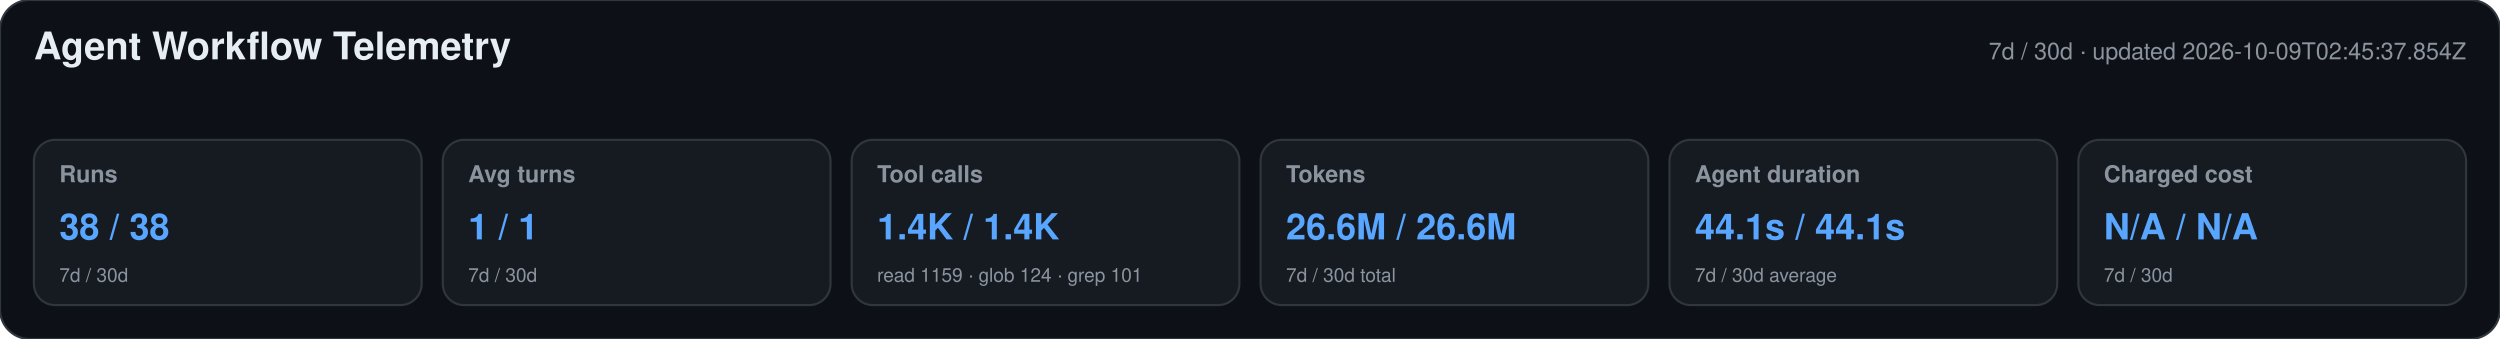
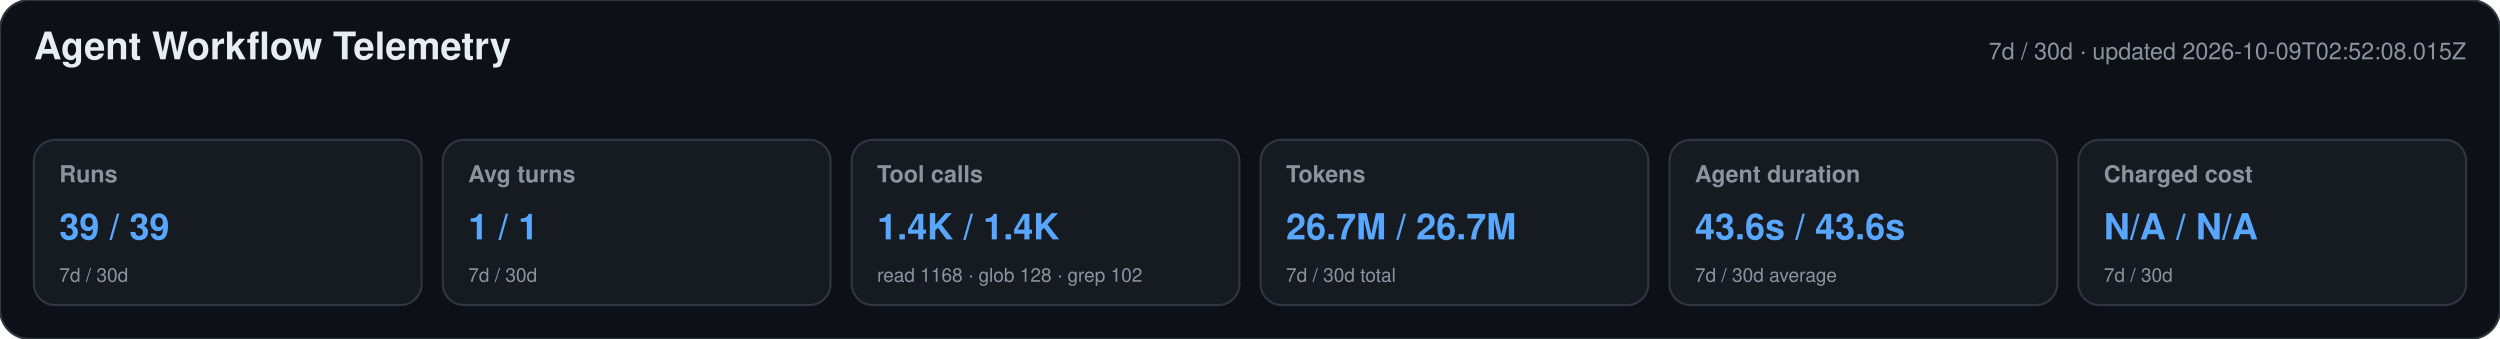
<svg xmlns="http://www.w3.org/2000/svg" width="1180" height="160" viewBox="0 0 1180 160" role="img" aria-labelledby="title desc">
  <style>text{font-family:-apple-system,BlinkMacSystemFont,"Segoe UI",Helvetica,Arial,sans-serif}.heading{font-size:18px;font-weight:650;fill:#e6edf3}.meta,.label,.secondary{fill:#8b949e}.meta,.label{font-size:11px}.label{font-weight:600}.primary{font-size:17px;font-weight:700;fill:#58a6ff}.secondary{font-size:9px}</style>
  <rect width="1180" height="160" rx="14" fill="#0d1117" stroke="#30363d" />
  <text x="16" y="28" class="heading">Agent Workflow Telemetry</text>
-   <text x="1164" y="28" text-anchor="end" class="meta">7d / 30d · updated 2026-10-09T02:45:37.854Z</text>
+   <text x="1164" y="28" text-anchor="end" class="meta">7d / 30d · updated 2026-10-09T02:52:08.015Z</text>
  <g>
    <rect x="16" y="66" width="183" height="78" rx="10" fill="#161b22" stroke="#30363d" />
    <text x="28" y="86" class="label">Runs</text>
-     <text x="28" y="113" class="primary">38 / 38</text>
+     <text x="28" y="113" class="primary">39 / 39</text>
    <text x="28" y="133" class="secondary">7d / 30d</text>
  </g>
  <g>
    <rect x="209" y="66" width="183" height="78" rx="10" fill="#161b22" stroke="#30363d" />
    <text x="221" y="86" class="label">Avg turns</text>
    <text x="221" y="113" class="primary">1 / 1</text>
    <text x="221" y="133" class="secondary">7d / 30d</text>
  </g>
  <g>
    <rect x="402" y="66" width="183" height="78" rx="10" fill="#161b22" stroke="#30363d" />
    <text x="414" y="86" class="label">Tool calls</text>
    <text x="414" y="113" class="primary">1.4K / 1.4K</text>
-     <text x="414" y="133" class="secondary">read 1159 · glob 124 · grep 101</text>
+     <text x="414" y="133" class="secondary">read 1168 · glob 128 · grep 102</text>
  </g>
  <g>
    <rect x="595" y="66" width="183" height="78" rx="10" fill="#161b22" stroke="#30363d" />
    <text x="607" y="86" class="label">Tokens</text>
-     <text x="607" y="113" class="primary">26.6M / 26.6M</text>
+     <text x="607" y="113" class="primary">26.7M / 26.7M</text>
    <text x="607" y="133" class="secondary">7d / 30d total</text>
  </g>
  <g>
    <rect x="788" y="66" width="183" height="78" rx="10" fill="#161b22" stroke="#30363d" />
    <text x="800" y="86" class="label">Agent duration</text>
-     <text x="800" y="113" class="primary">44.1s / 44.1s</text>
+     <text x="800" y="113" class="primary">43.6s / 43.6s</text>
    <text x="800" y="133" class="secondary">7d / 30d average</text>
  </g>
  <g>
    <rect x="981" y="66" width="183" height="78" rx="10" fill="#161b22" stroke="#30363d" />
    <text x="993" y="86" class="label">Charged cost</text>
    <text x="993" y="113" class="primary">N/A / N/A</text>
    <text x="993" y="133" class="secondary">7d / 30d</text>
  </g>
</svg>
